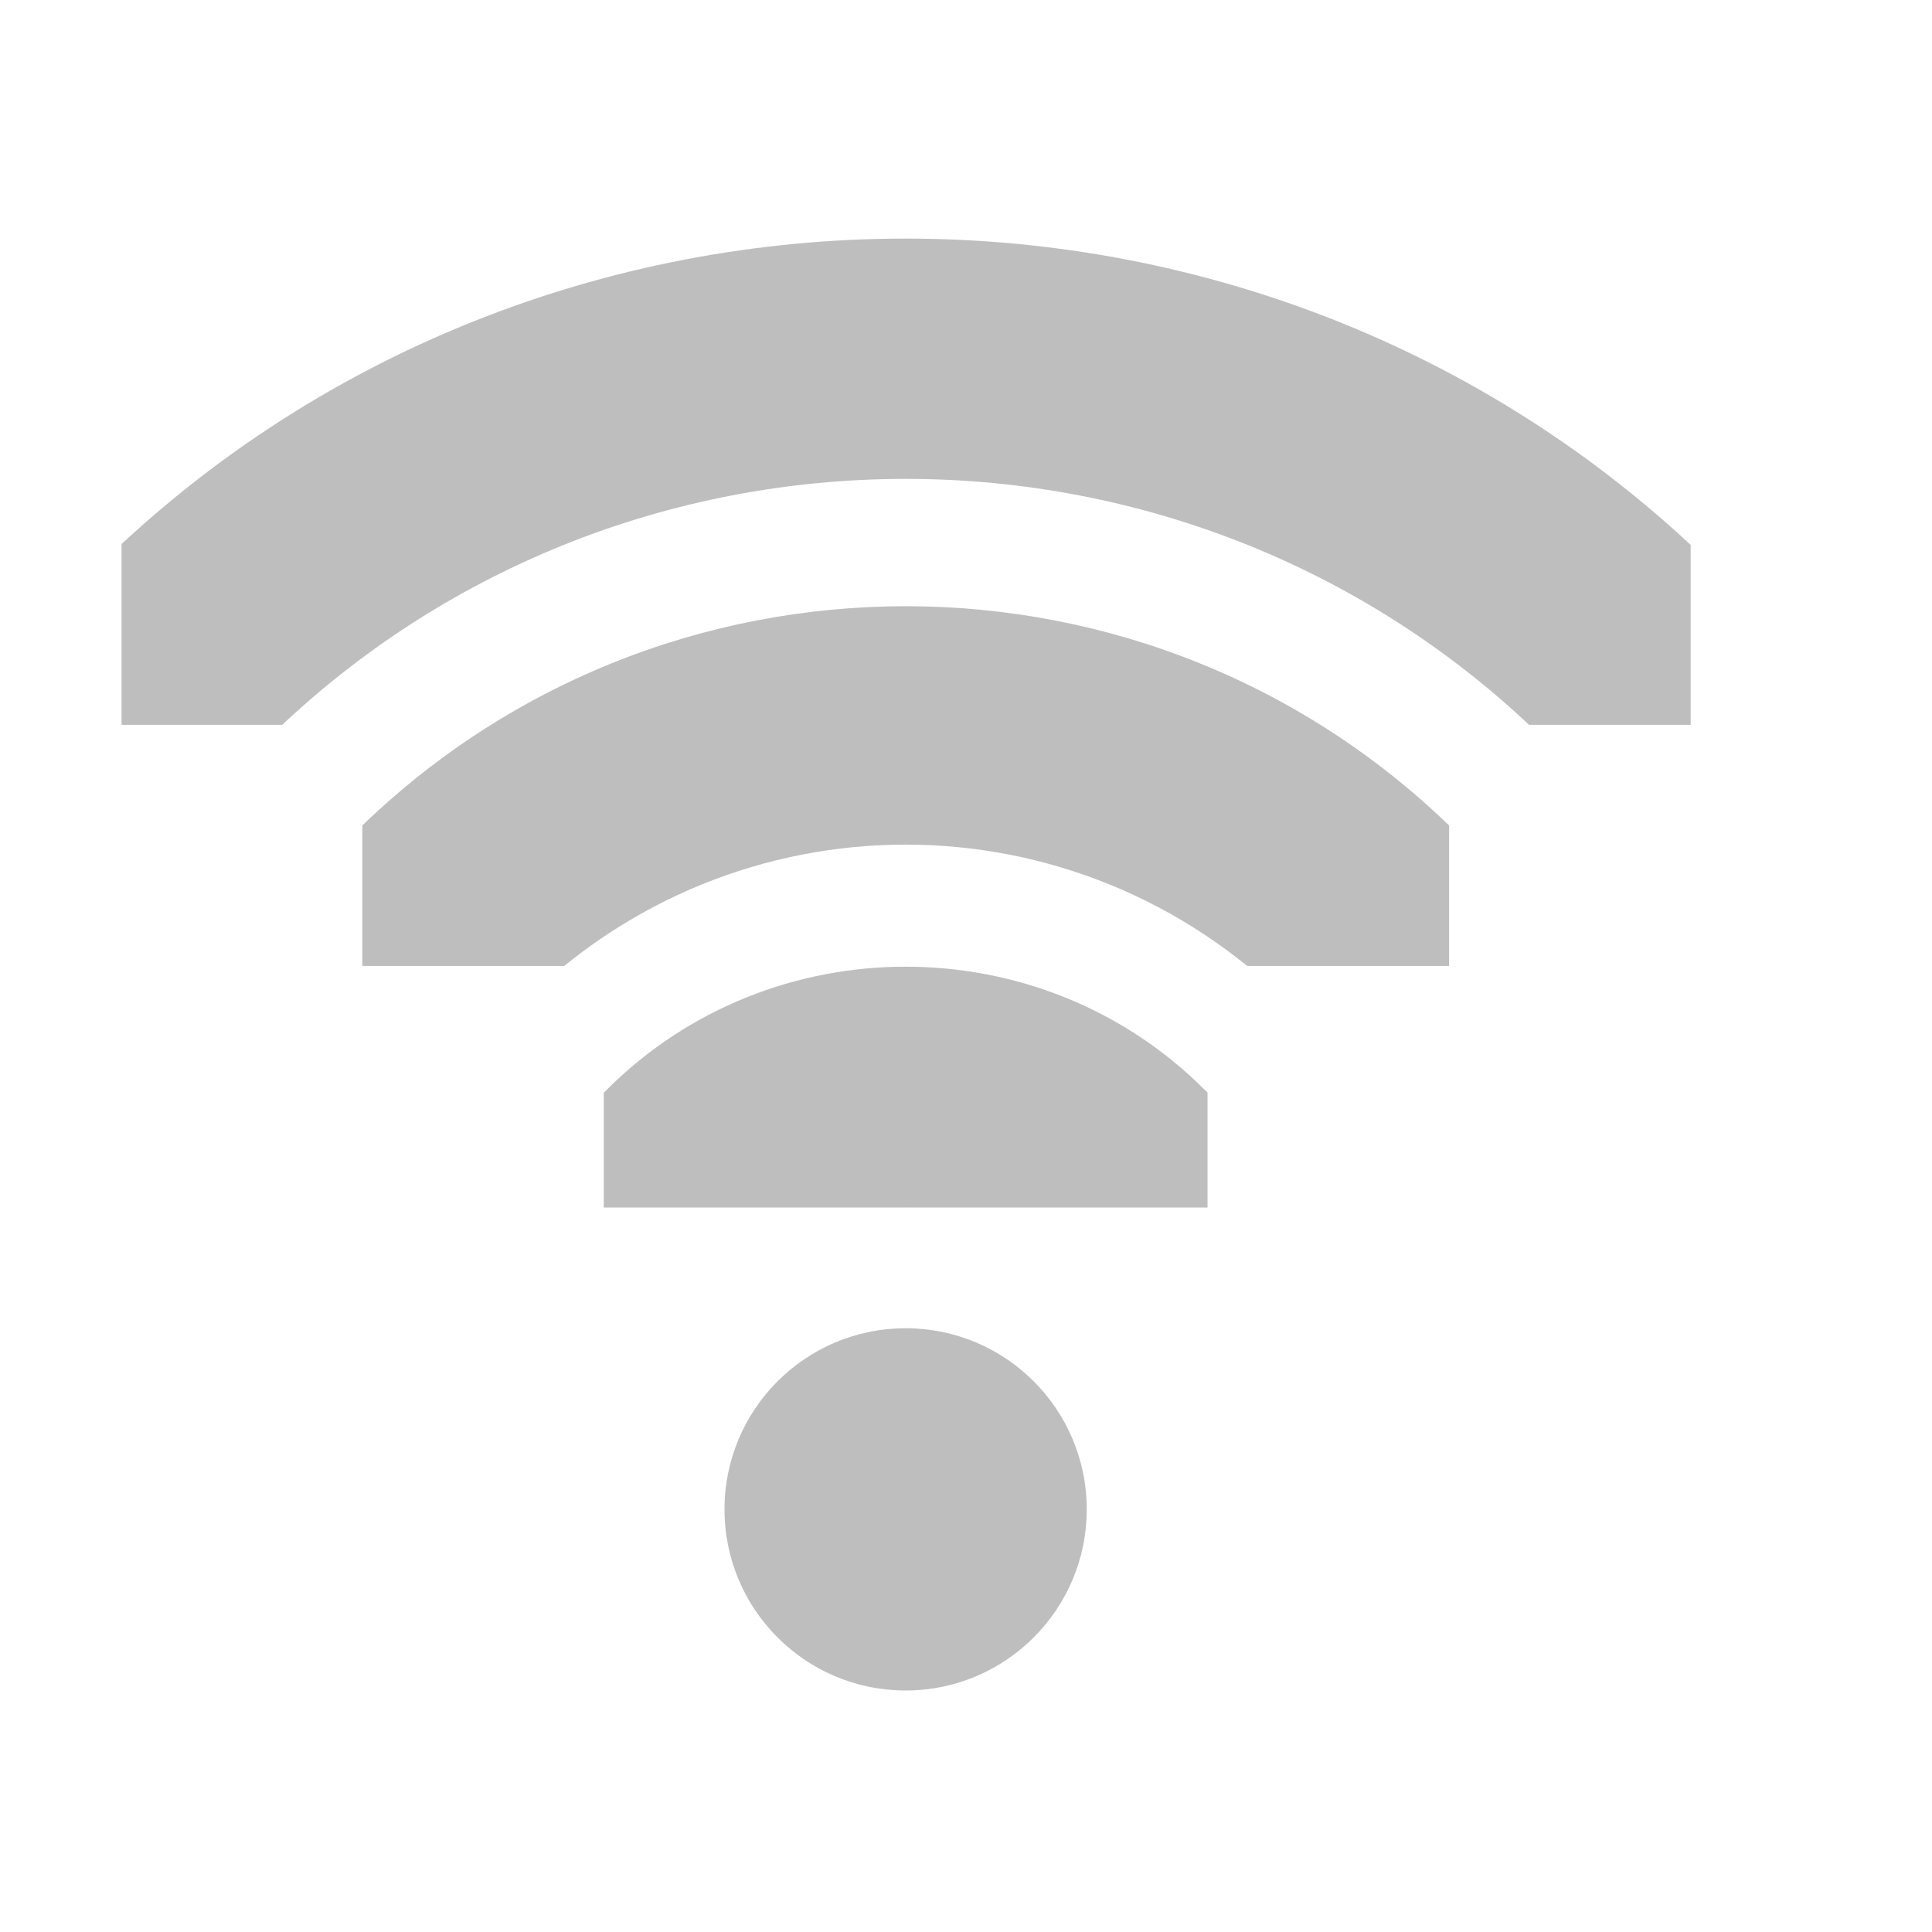
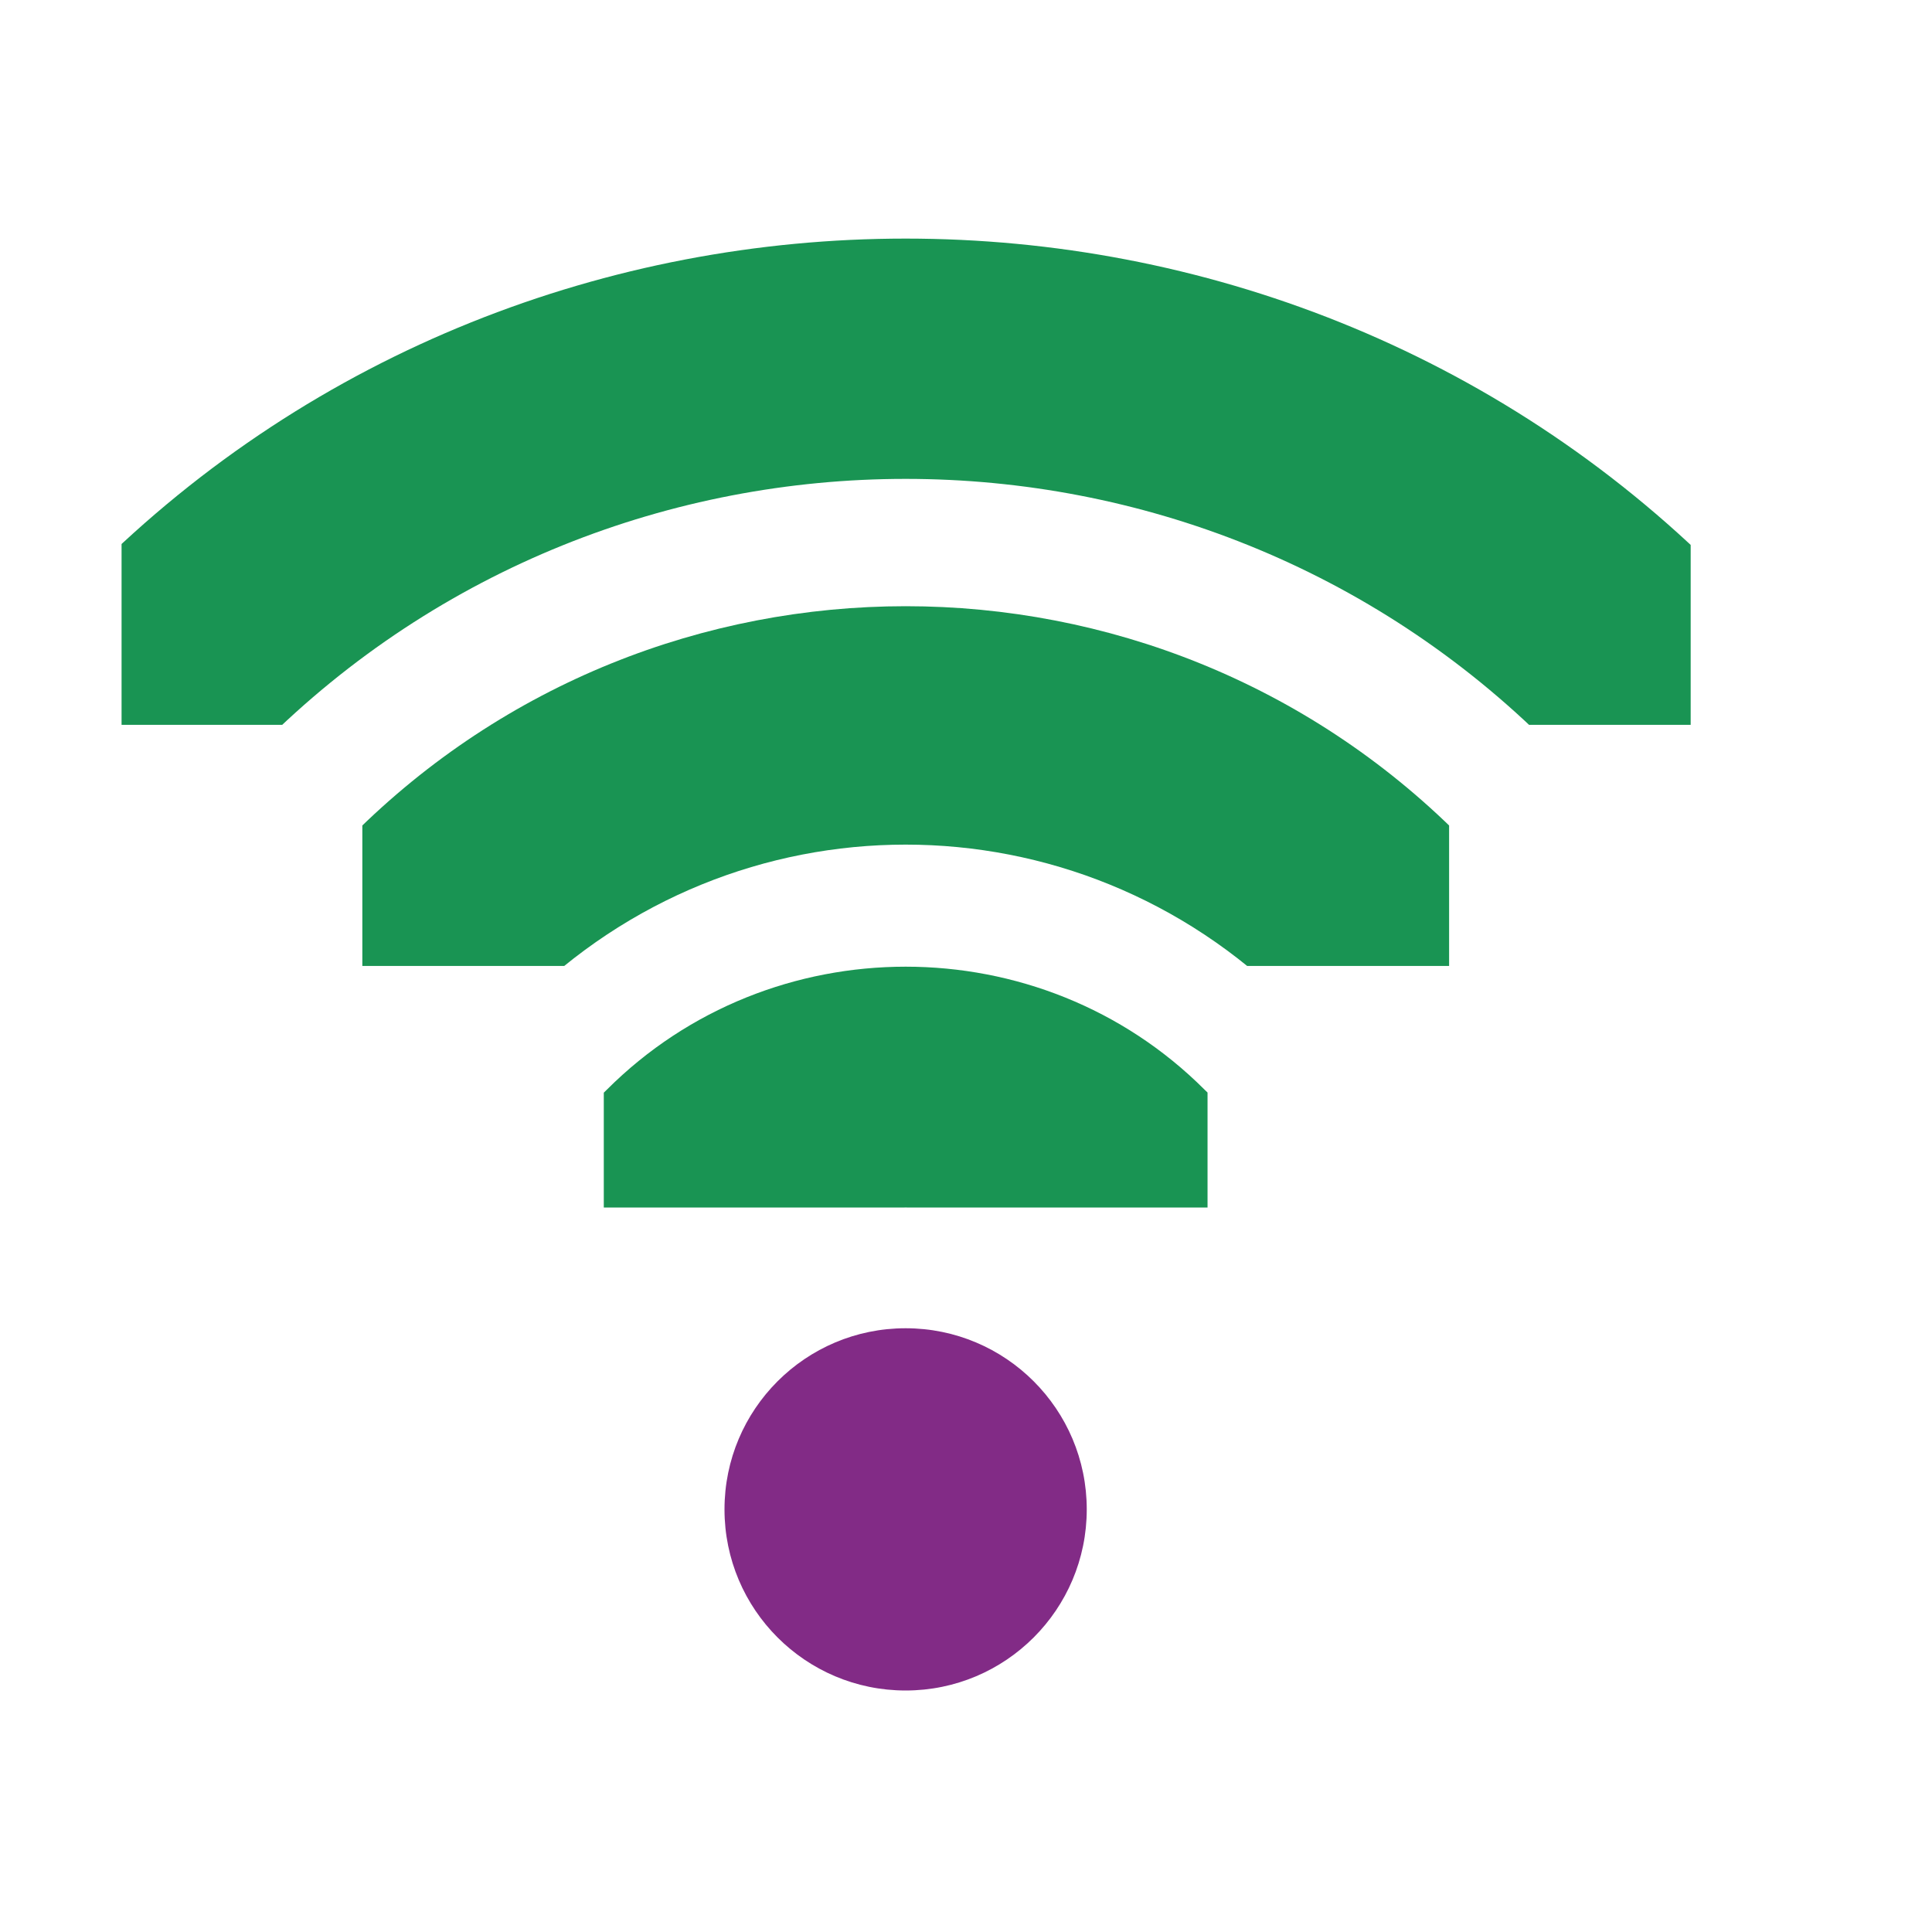
<svg xmlns="http://www.w3.org/2000/svg" id="svg7384" version="1.1" height="16" width="16">
  <defs id="defs7386">
    <clipPath id="clipPath6279-6-1">
      <rect x="26.85" y="220.75" id="rect6281-3-1" height="6.375" width="3.825" style="color:#bebebe;fill:#bebebe;fill-opacity:1;fill-rule:nonzero;stroke:none;stroke-width:2;marker:none;visibility:visible;display:inline;overflow:visible" />
    </clipPath>
    <clipPath id="clipPath6265-33-4">
      <rect x="26.966" y="221.33" id="rect6267-6-5" height="5.216" width="2.898" style="color:#bebebe;fill:#bebebe;fill-opacity:1;fill-rule:nonzero;stroke:none;stroke-width:2;marker:none;visibility:visible;display:inline;overflow:visible" />
    </clipPath>
    <clipPath id="clipPath6259-6-4">
      <rect x="26.999" y="221.502" id="rect6261-4-9" height="4.873" width="1.876" style="color:#bebebe;fill:#bebebe;fill-opacity:1;stroke:none;stroke-width:2;marker:none;visibility:visible;display:inline;overflow:visible" />
    </clipPath>
+     <clipPath id="clipPath6259-5-3-2">
+       <rect x="26.999" y="221.502" id="rect6261-61-6-7" height="4.873" width="1.876" style="color:#bebebe;display:inline;overflow:visible;visibility:visible;fill:#bebebe;fill-opacity:1;stroke:none;stroke-width:2;marker:none" />
+     </clipPath>
+     <clipPath id="clipPath6265-334-7-0">
+       <rect x="26.966" y="221.33" id="rect6267-61-5-9" height="5.216" width="2.898" style="color:#bebebe;display:inline;overflow:visible;visibility:visible;fill:#bebebe;fill-opacity:1;fill-rule:nonzero;stroke:none;stroke-width:2;marker:none" />
+     </clipPath>
+     <clipPath id="clipPath6279-3-3-3">
+       <rect x="26.85" y="220.75" id="rect6281-9-5-6" height="6.375" width="3.825" style="color:#bebebe;display:inline;overflow:visible;visibility:visible;fill:#bebebe;fill-opacity:1;fill-rule:nonzero;stroke:none;stroke-width:2;marker:none" />
+     </clipPath>
  </defs>
-   <g transform="translate(-41.0002,-177)" id="layer9" style="display:inline">
-     <path transform="matrix(0,-0.784314,0.784314,0,-127.1368,208.059)" d="m 26.938,220.406 a 1.275,1.275 0 0 0 -0.656,2.188 c 0.758,0.758 0.758,1.93 0,2.688 a 1.282,1.282 0 1 0 1.812,1.812 c 1.732,-1.732 1.732,-4.58 0,-6.312 a 1.275,1.275 0 0 0 -1.156,-0.375 z" clip-path="url(#clipPath6279-6-1)" id="path2933" style="font-size:medium;font-style:normal;font-variant:normal;font-weight:normal;font-stretch:normal;text-indent:0;text-align:start;text-decoration:none;line-height:normal;letter-spacing:normal;word-spacing:normal;text-transform:none;direction:ltr;block-progression:tb;writing-mode:lr-tb;text-anchor:start;color:#000000;fill:#bebebe;fill-opacity:1;stroke:none;stroke-width:2.55;marker:none;visibility:visible;display:inline;overflow:visible;enable-background:accumulate;font-family:Sans;-inkscape-font-specification:Sans" />
-     <path transform="matrix(0,-1.72549,1.72549,0,-337.9018,231.529)" d="m 27.125,221.094 a 0.58,0.58 0 0 0 -0.344,1 c 1.023,1.023 1.023,2.664 0,3.688 a 0.58,0.58 0 1 0 0.812,0.812 c 1.466,-1.466 1.466,-3.846 0,-5.312 a 0.58,0.58 0 0 0 -0.469,-0.188 z" clip-path="url(#clipPath6265-33-4)" id="path2935" style="font-size:medium;font-style:normal;font-variant:normal;font-weight:normal;font-stretch:normal;text-indent:0;text-align:start;text-decoration:none;line-height:normal;letter-spacing:normal;word-spacing:normal;text-transform:none;direction:ltr;block-progression:tb;writing-mode:lr-tb;text-anchor:start;color:#000000;fill:#bebebe;fill-opacity:1;stroke:none;stroke-width:1.159;marker:none;visibility:visible;display:inline;overflow:visible;enable-background:accumulate;font-family:Sans;-inkscape-font-specification:Sans" />
-     <path transform="matrix(0,-2.66667,2.66667,0,-548.6658,255)" d="m 27.062,221.312 a 0.375,0.375 0 0 0 -0.125,0.625 c 1.101,1.101 1.101,2.899 0,4 a 0.376,0.376 0 1 0 0.531,0.531 c 1.388,-1.388 1.388,-3.674 0,-5.062 a 0.375,0.375 0 0 0 -0.406,-0.094 z" clip-path="url(#clipPath6259-6-4)" id="path2937" style="font-size:medium;font-style:normal;font-variant:normal;font-weight:normal;font-stretch:normal;text-indent:0;text-align:start;text-decoration:none;line-height:normal;letter-spacing:normal;word-spacing:normal;text-transform:none;direction:ltr;block-progression:tb;writing-mode:lr-tb;text-anchor:start;color:#000000;fill:#bebebe;fill-opacity:1;stroke:none;stroke-width:0.75;marker:none;visibility:visible;display:inline;overflow:visible;enable-background:accumulate;font-family:Sans;-inkscape-font-specification:Sans" />
-     <path transform="matrix(1.5,0,0,1.5,6.5002,-124)" d="m 29,209 a 1,1 0 1 1 -2,0 1,1 0 1 1 2,0 z" id="path2948" style="fill:#bebebe;fill-opacity:1;stroke:none;display:inline" />
-   </g>
+   <path style="color:#000000;font-style:normal;font-variant:normal;font-weight:normal;font-stretch:normal;font-size:medium;line-height:normal;font-family:Sans;-inkscape-font-specification:Sans;text-indent:0;text-align:start;text-decoration:none;text-decoration-line:none;letter-spacing:normal;word-spacing:normal;text-transform:none;writing-mode:lr-tb;direction:ltr;text-anchor:start;display:inline;overflow:visible;visibility:visible;fill:#199453;fill-opacity:1;stroke:none;stroke-width:2.55;marker:none;enable-background:accumulate" id="path2933" clip-path="url(#clipPath6279-6-1)" d="m 26.938,220.406 a 1.275,1.275 0 0 0 -0.656,2.188 c 0.758,0.758 0.758,1.93 0,2.688 a 1.282,1.282 0 1 0 1.812,1.812 c 1.732,-1.732 1.732,-4.58 0,-6.312 a 1.275,1.275 0 0 0 -1.156,-0.375 z" transform="matrix(0,-0.784314,0.784314,0,-168.137,31.059)" />
+   <path style="color:#000000;font-style:normal;font-variant:normal;font-weight:normal;font-stretch:normal;font-size:medium;line-height:normal;font-family:Sans;-inkscape-font-specification:Sans;text-indent:0;text-align:start;text-decoration:none;text-decoration-line:none;letter-spacing:normal;word-spacing:normal;text-transform:none;writing-mode:lr-tb;direction:ltr;text-anchor:start;display:inline;overflow:visible;visibility:visible;fill:#199453;fill-opacity:1;stroke:none;stroke-width:1.159;marker:none;enable-background:accumulate" id="path2935" clip-path="url(#clipPath6265-33-4)" d="m 27.125,221.094 a 0.58,0.58 0 0 0 -0.344,1 c 1.023,1.023 1.023,2.664 0,3.688 a 0.58,0.58 0 1 0 0.812,0.812 c 1.466,-1.466 1.466,-3.846 0,-5.312 a 0.58,0.58 0 0 0 -0.469,-0.188 z" transform="matrix(0,-1.72549,1.72549,0,-378.902,54.529)" />
+   <path style="color:#000000;font-style:normal;font-variant:normal;font-weight:normal;font-stretch:normal;font-size:medium;line-height:normal;font-family:Sans;-inkscape-font-specification:Sans;text-indent:0;text-align:start;text-decoration:none;text-decoration-line:none;letter-spacing:normal;word-spacing:normal;text-transform:none;writing-mode:lr-tb;direction:ltr;text-anchor:start;display:inline;overflow:visible;visibility:visible;fill:#199453;fill-opacity:1;stroke:none;stroke-width:0.75;marker:none;enable-background:accumulate" id="path2937" clip-path="url(#clipPath6259-6-4)" d="m 27.062,221.312 a 0.375,0.375 0 0 0 -0.125,0.625 c 1.101,1.101 1.101,2.899 0,4 a 0.376,0.376 0 1 0 0.531,0.531 c 1.388,-1.388 1.388,-3.674 0,-5.062 a 0.375,0.375 0 0 0 -0.406,-0.094 z" transform="matrix(0,-2.66667,2.66667,0,-589.666,78)" />
+   <path style="display:inline;fill:#822b86;fill-opacity:1;stroke:none;stroke-width:1.5" id="path2948" d="m 9,12.5 a 1.5,1.5 0 1 1 -3,0 1.5,1.5 0 1 1 3,0 z" />
  <g transform="translate(-41.0002,-177)" id="layer10" />
  <g transform="translate(-41.0002,-177)" id="layer11" />
  <g transform="translate(-41.0002,-177)" id="layer12" />
  <g transform="translate(-41.0002,-177)" id="layer13" />
  <g transform="translate(-41.0002,-177)" id="layer14" />
  <g transform="translate(-41.0002,-177)" id="layer15" />
</svg>
